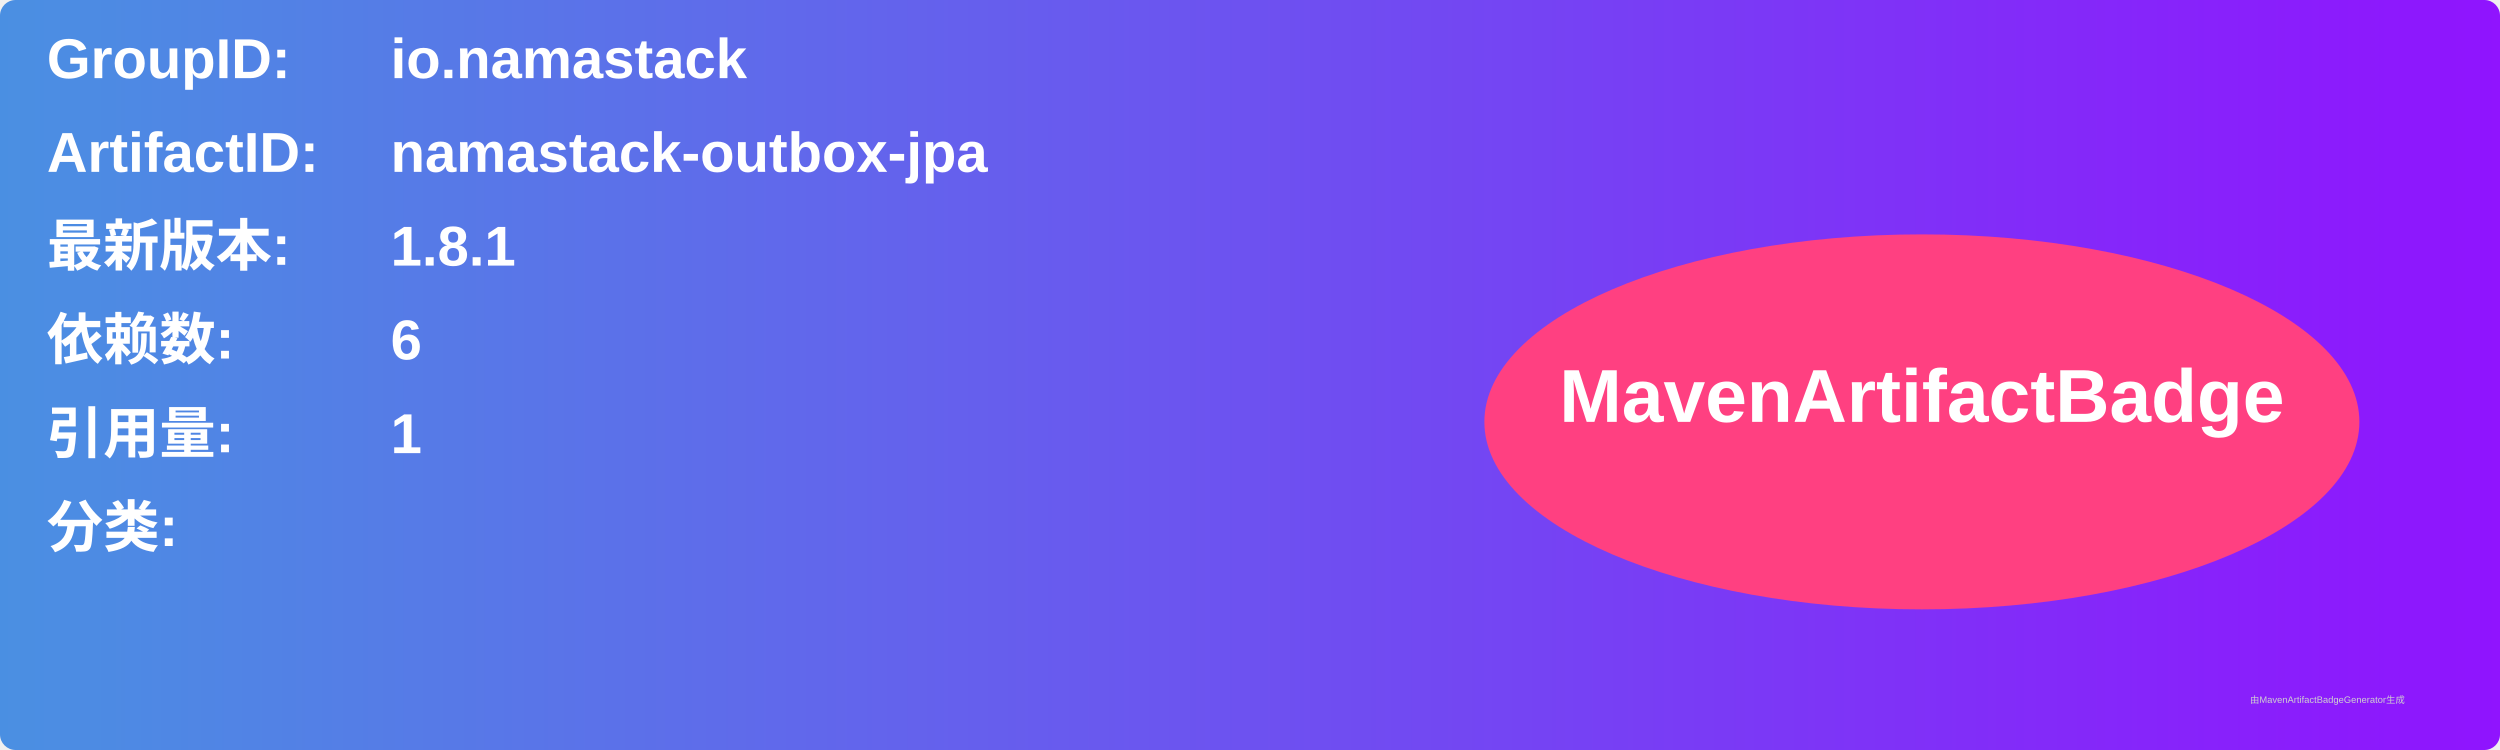
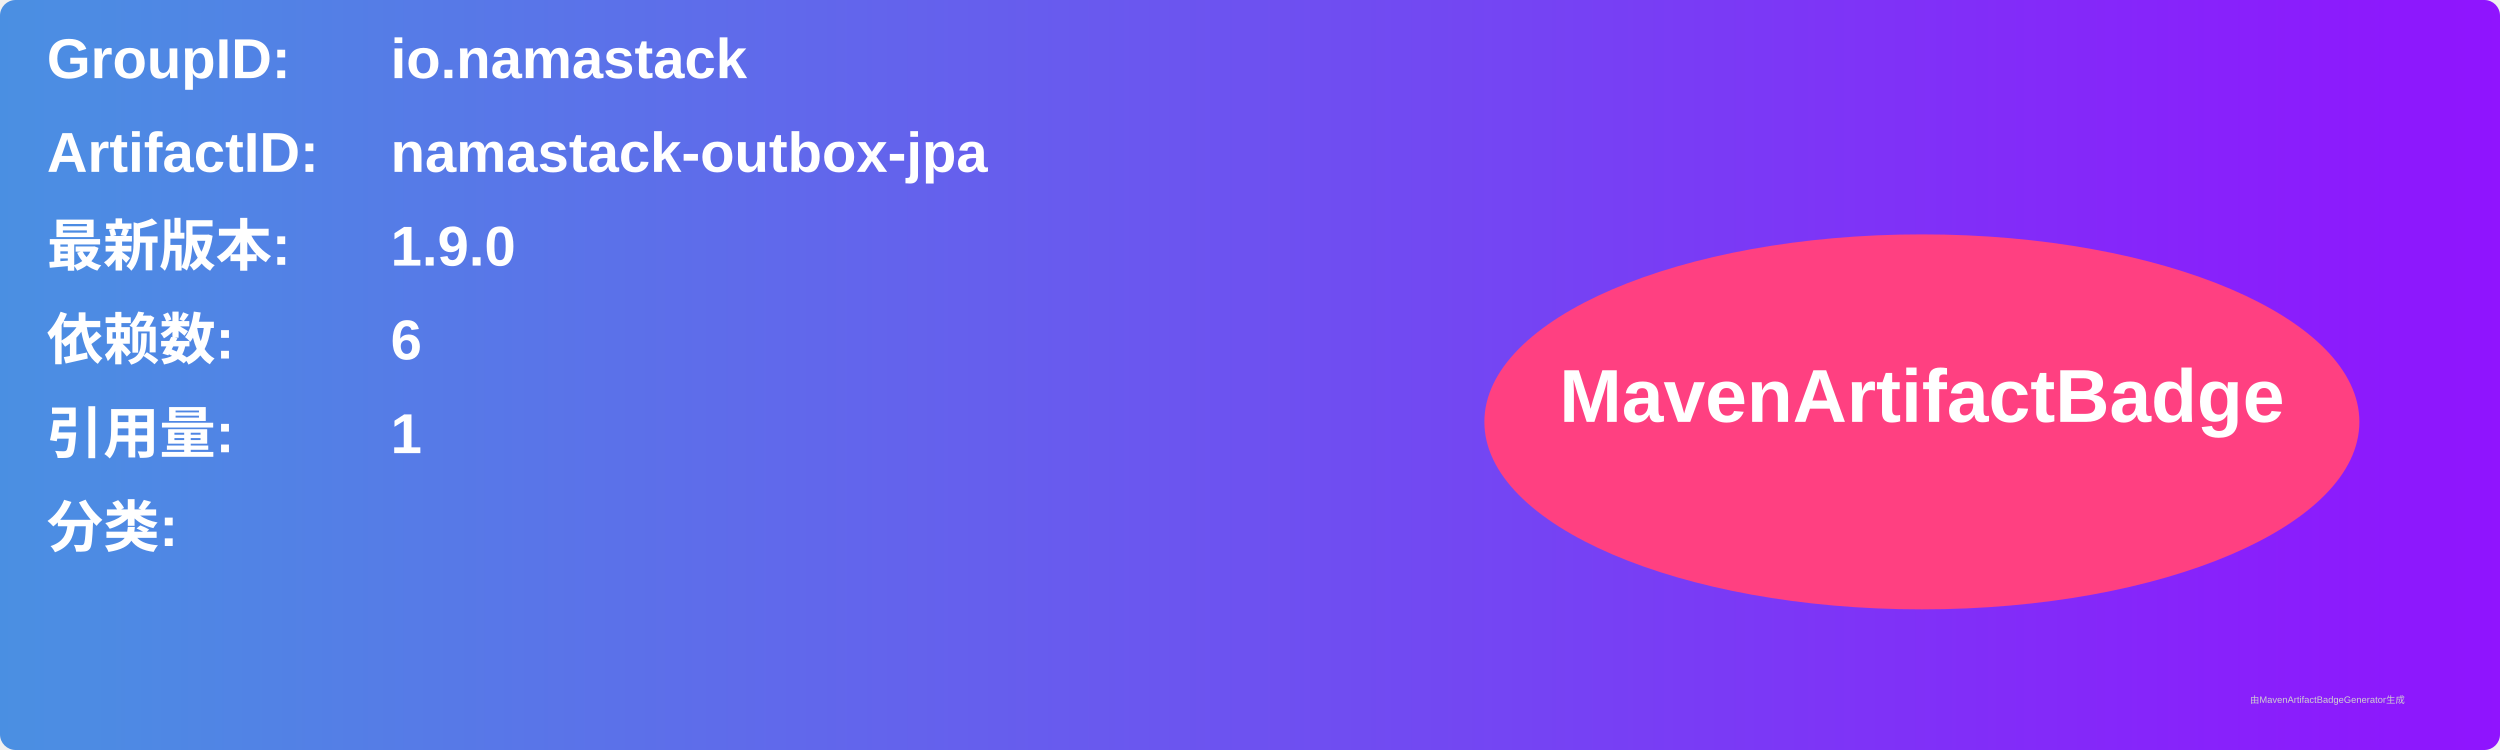
<svg xmlns="http://www.w3.org/2000/svg" width="800" height="240" viewBox="0 0 800 240">
  <linearGradient id="grad" x1="0%" y1="0%" x2="100%" y2="0%">
    <stop offset="0%" stop-color="#4a90e2" />
    <stop offset="100%" stop-color="#9013fe" />
  </linearGradient>
  <rect width="100%" height="100%" rx="5" ry="5" fill="url(#grad)" />
  <g transform="translate(15, 15)">
    <text x="0" y="10" font-family="Arial" font-size="18" fill="white" font-weight="bold" width="260">GroupID:</text>
    <text x="110" y="10" font-family="Arial" font-size="18" fill="white" font-weight="bold" width="460">io.namastack</text>
    <text x="0" y="40" font-family="Arial" font-size="18" fill="white" font-weight="bold" width="260">ArtifactID:</text>
    <text x="110" y="40" font-family="Arial" font-size="18" fill="white" font-weight="bold" width="460">namastack-outbox-jpa</text>
    <text x="0" y="70" font-family="Arial" font-size="18" fill="white" font-weight="bold">最新版本:</text>
    <text x="110" y="70" font-family="Arial" font-size="18" fill="white" font-weight="bold">
-       <tspan font-weight="bold">1.8.1</tspan>
+       <tspan font-weight="bold">1.9.0</tspan>
    </text>
    <text x="0" y="100" font-family="Arial" font-size="18" fill="white" font-weight="bold">依赖数: </text>
    <text x="110" y="100" font-family="Arial" font-size="18" fill="white">
      <tspan font-weight="bold">6</tspan>
    </text>
    <text x="0" y="130" font-family="Arial" font-size="18" fill="white" font-weight="bold">引用量: </text>
    <text x="110" y="130" font-family="Arial" font-size="18" fill="white">
      <tspan font-weight="bold">1</tspan>
    </text>
    <text x="0" y="160" font-family="Arial" font-size="18" fill="white" font-weight="bold">分类:</text>
    <text x="10" y="190" font-family="Arial" font-size="10" fill="white">
      <tspan font-weight="bold" />
    </text>
    <ellipse cx="600" cy="120" rx="140" ry="60" fill="#ff4081" />
    <text x="600" y="120" text-anchor="middle" font-family="Arial" font-size="24" fill="white" font-weight="bold">MavenArtifactBadge</text>
  </g>
  <text x="720" y="225" font-family="Arial" font-size="3" fill="#d0d0d0">由MavenArtifactBadgeGenerator生成</text>
</svg>
